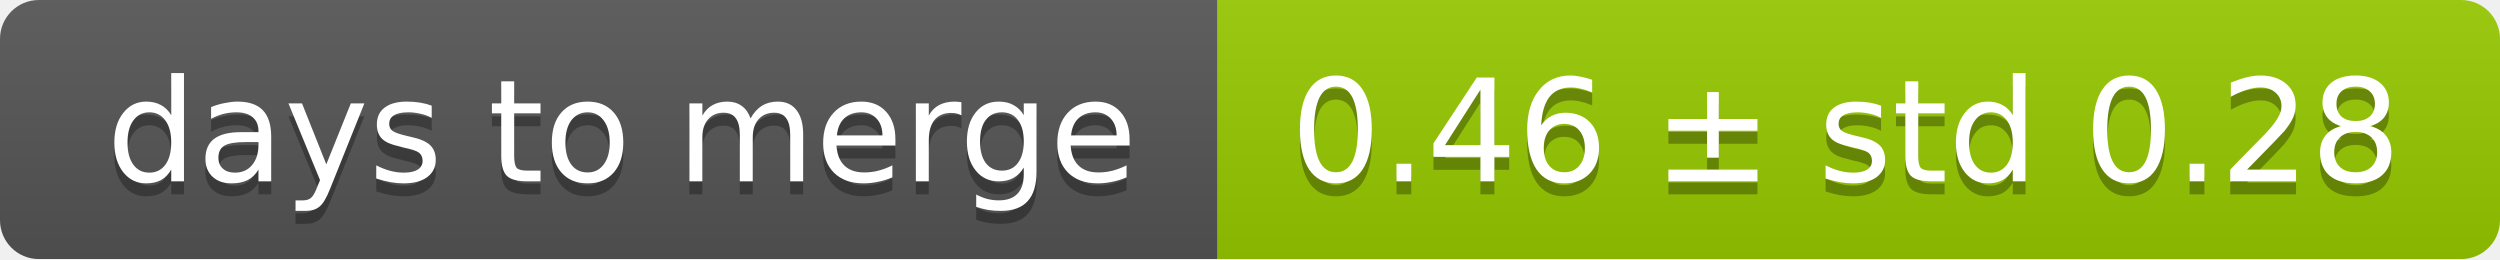
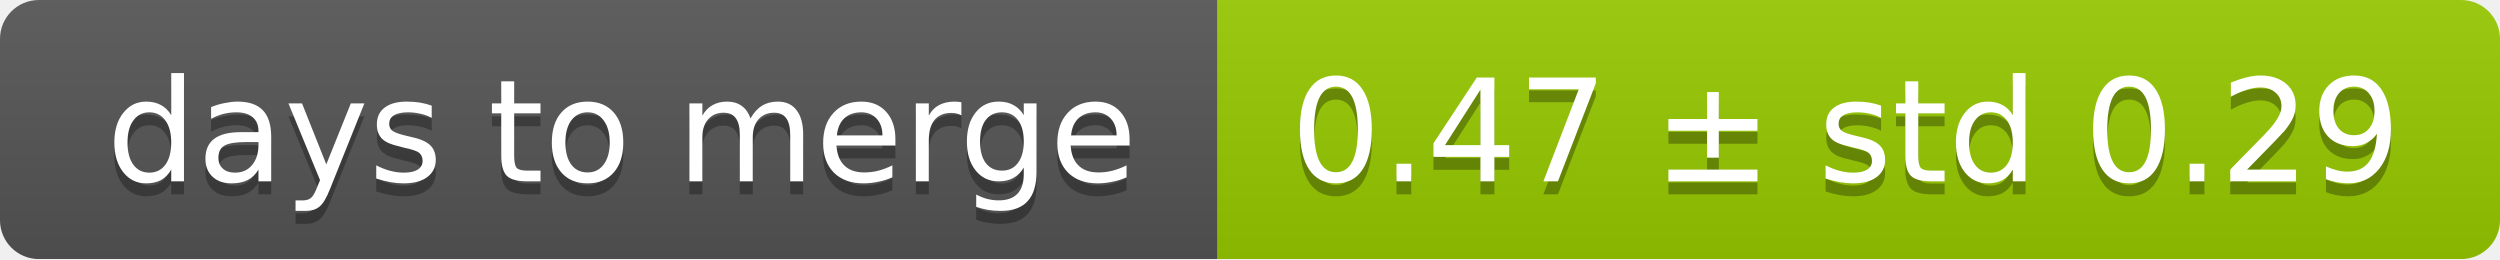
<svg xmlns="http://www.w3.org/2000/svg" width="193" height="20">
  <linearGradient id="smooth" x2="0" y2="100%">
    <stop offset="0" stop-color="#bbb" stop-opacity=".1" />
    <stop offset="1" stop-opacity=".1" />
  </linearGradient>
  <mask id="round">
    <rect width="193" height="20" rx="3" fill="#fff" />
  </mask>
  <g mask="url(#round)">
    <rect width="94" height="20" fill="#555" />
    <rect x="94" width="99" height="20" fill="#97ca00" />
    <rect width="193" height="20" fill="url(#smooth)" />
  </g>
  <g fill="#fff" text-anchor="middle" font-family="DejaVu Sans,Verdana,Geneva,sans-serif" font-size="11">
    <text x="48" y="15" fill="#010101" fill-opacity=".3">days to merge</text>
    <text x="48" y="14">days to merge</text>
-     <text x="142.5" y="15" fill="#010101" fill-opacity=".3">0.46 ± std 0.28</text>
-     <text x="142.5" y="14">0.46 ± std 0.28</text>
+     <text x="142.5" y="15" fill="#010101" fill-opacity=".3">0.47 ± std 0.29</text>
+     <text x="142.5" y="14">0.47 ± std 0.29</text>
  </g>
</svg>
